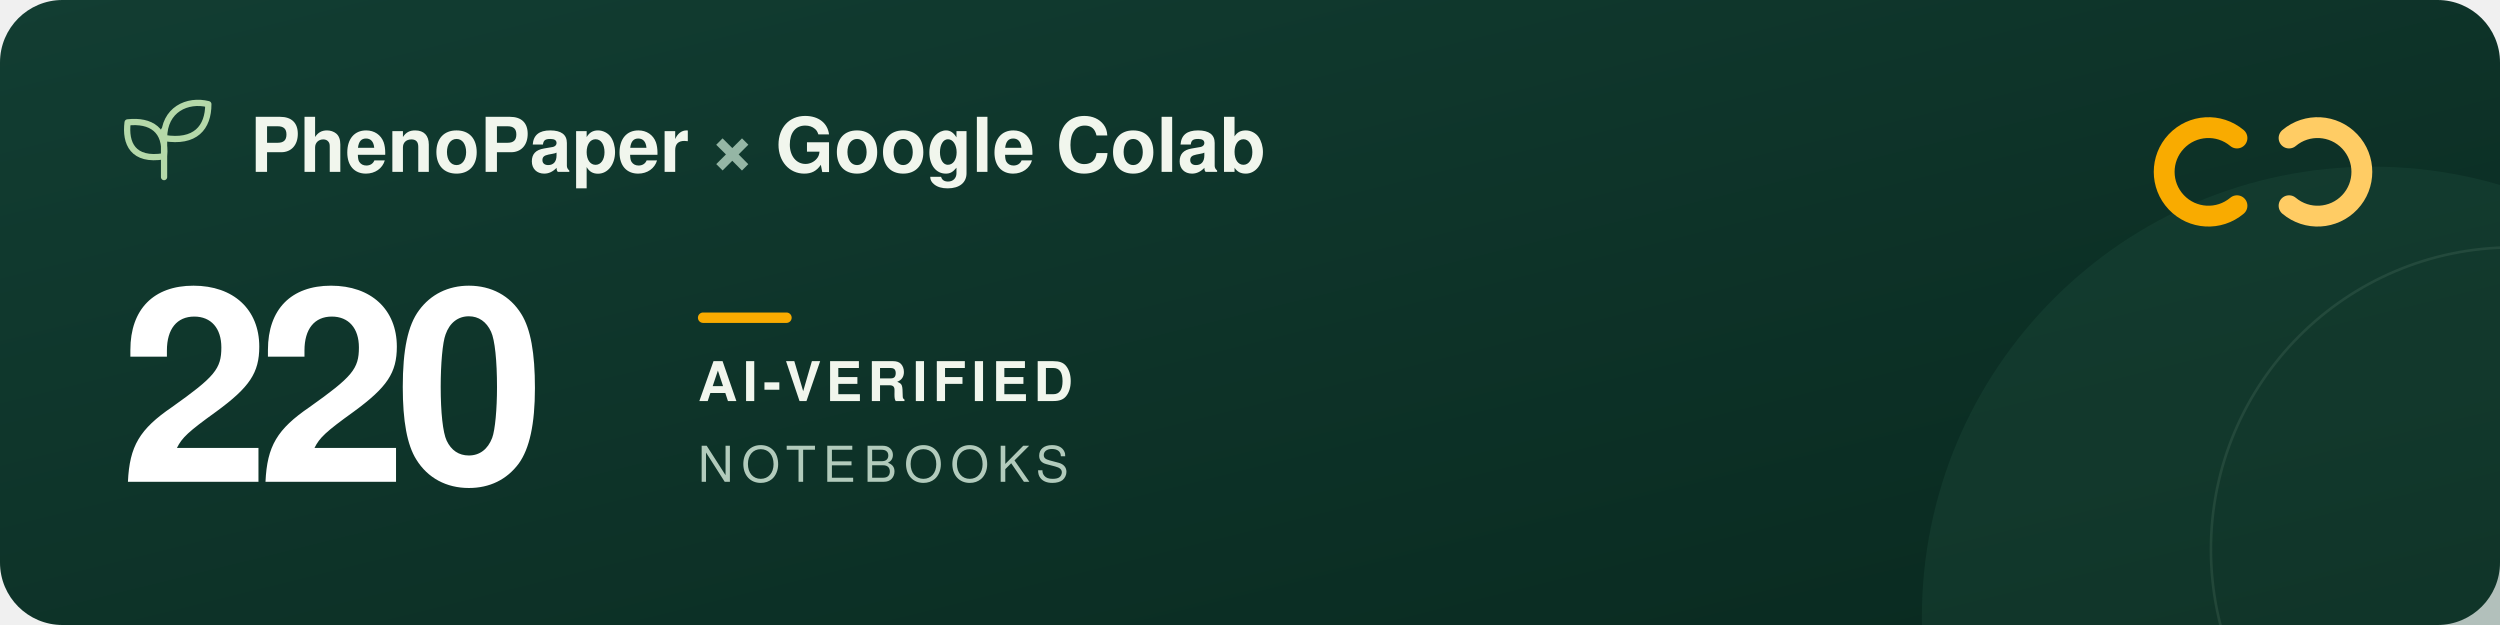
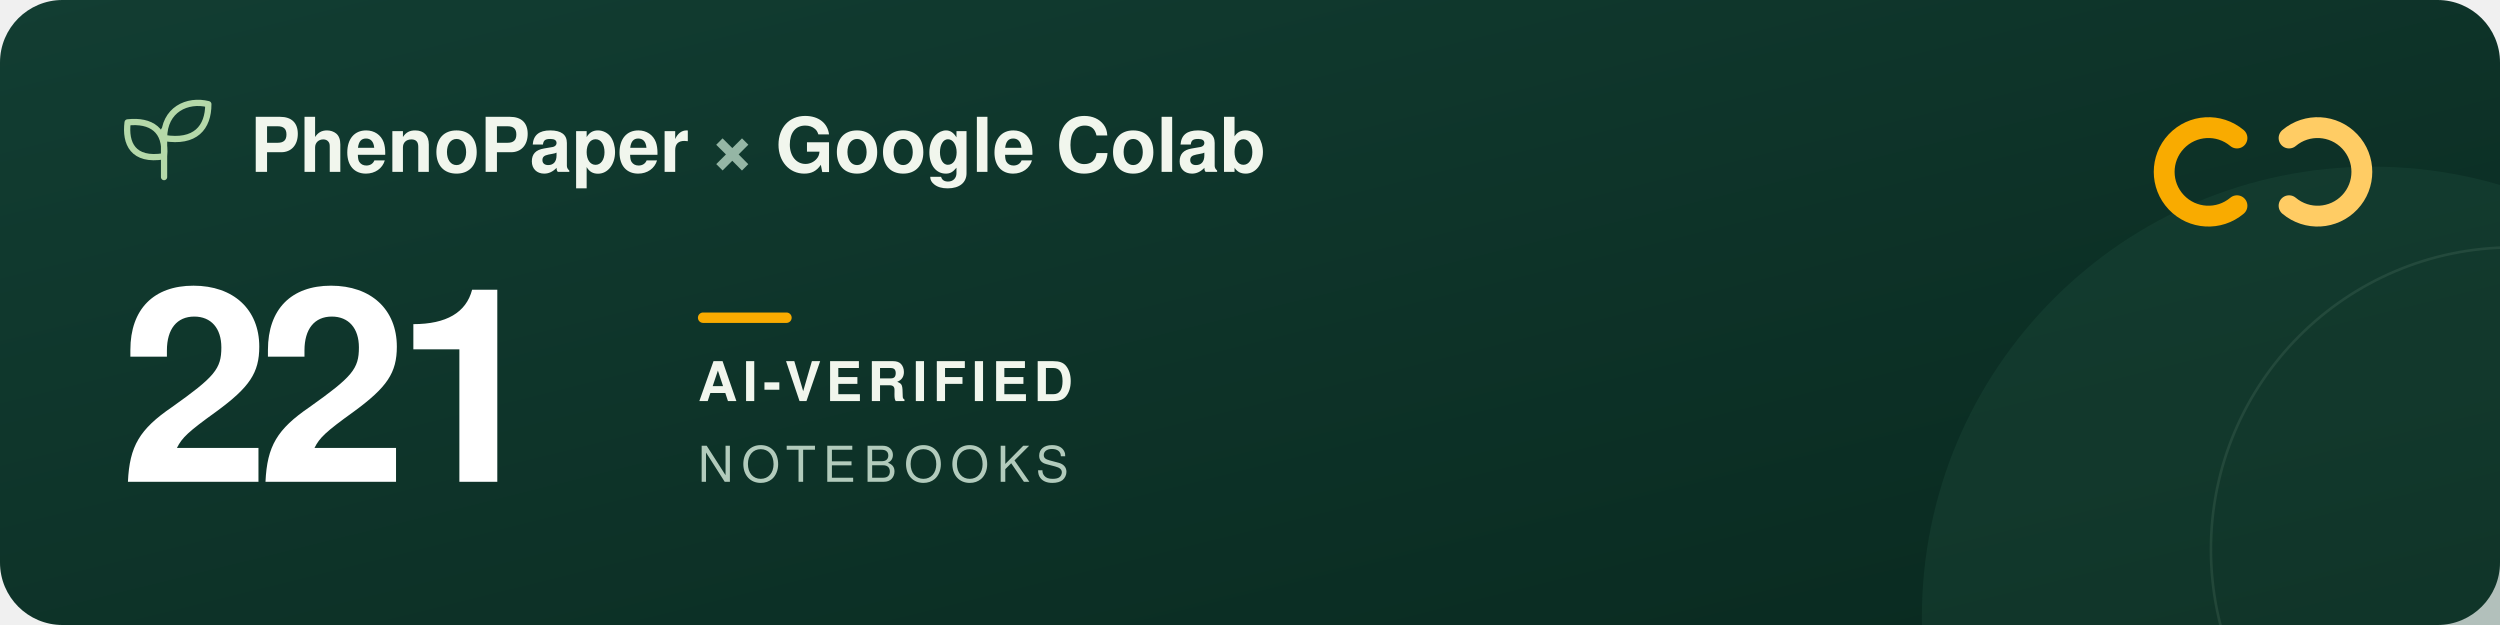
<svg xmlns="http://www.w3.org/2000/svg" width="960" height="240" viewBox="0 0 960 240" role="img" aria-labelledby="title description">
  <defs>
    <linearGradient id="forest" x2="1" y2="1">
      <stop stop-color="#123d32" />
      <stop offset="1" stop-color="#09291f" />
    </linearGradient>
  </defs>
  <rect width="960" height="240" rx="24" fill="url(#forest)" />
  <circle cx="911" cy="237" r="173" fill="#205240" opacity=".3" />
  <circle cx="965" cy="211" r="116" fill="none" stroke="#a5c6ad" stroke-opacity=".12" />
  <g transform="translate(48 39)" fill="none" stroke="#b5d9a9" stroke-width="2.4" stroke-linecap="round" stroke-linejoin="round">
    <path d="M15 29V11M15 21C3 23 0 16 1 8c9-1 15 3 14 13ZM15 14C15 3 24-1 32 1c0 9-5 15-17 13Z" />
  </g>
  <g font-family="-apple-system, BlinkMacSystemFont, 'Segoe UI', Helvetica, Arial, sans-serif">
    <text x="96" y="66" fill="#f1f6ed" font-size="29" font-weight="600">PhenoPaper <tspan fill="#95b6a5">×</tspan> Google Colab</text>
-     <text x="46" y="185" fill="#ffffff" font-size="104" font-weight="700" letter-spacing="-5">220</text>
+     <text x="46" y="185" fill="#ffffff" font-size="104" font-weight="700" letter-spacing="-5">221</text>
    <rect x="268" y="120" width="36" height="4" rx="2" fill="#f9ab00" />
    <text x="268" y="154" fill="#f1f6ed" font-size="21" font-weight="600" letter-spacing="2">AI-VERIFIED</text>
    <text x="268" y="185" fill="#b2cbbc" font-size="19" font-weight="500" letter-spacing="3">NOTEBOOKS</text>
  </g>
  <g transform="translate(832 44)" fill="none" stroke-width="8" stroke-linecap="round">
    <path d="M27 9a17 17 0 1 0 0 26" stroke="#f9ab00" />
    <path d="M47 9a17 17 0 1 1 0 26" stroke="#ffcc64" />
  </g>
</svg>
